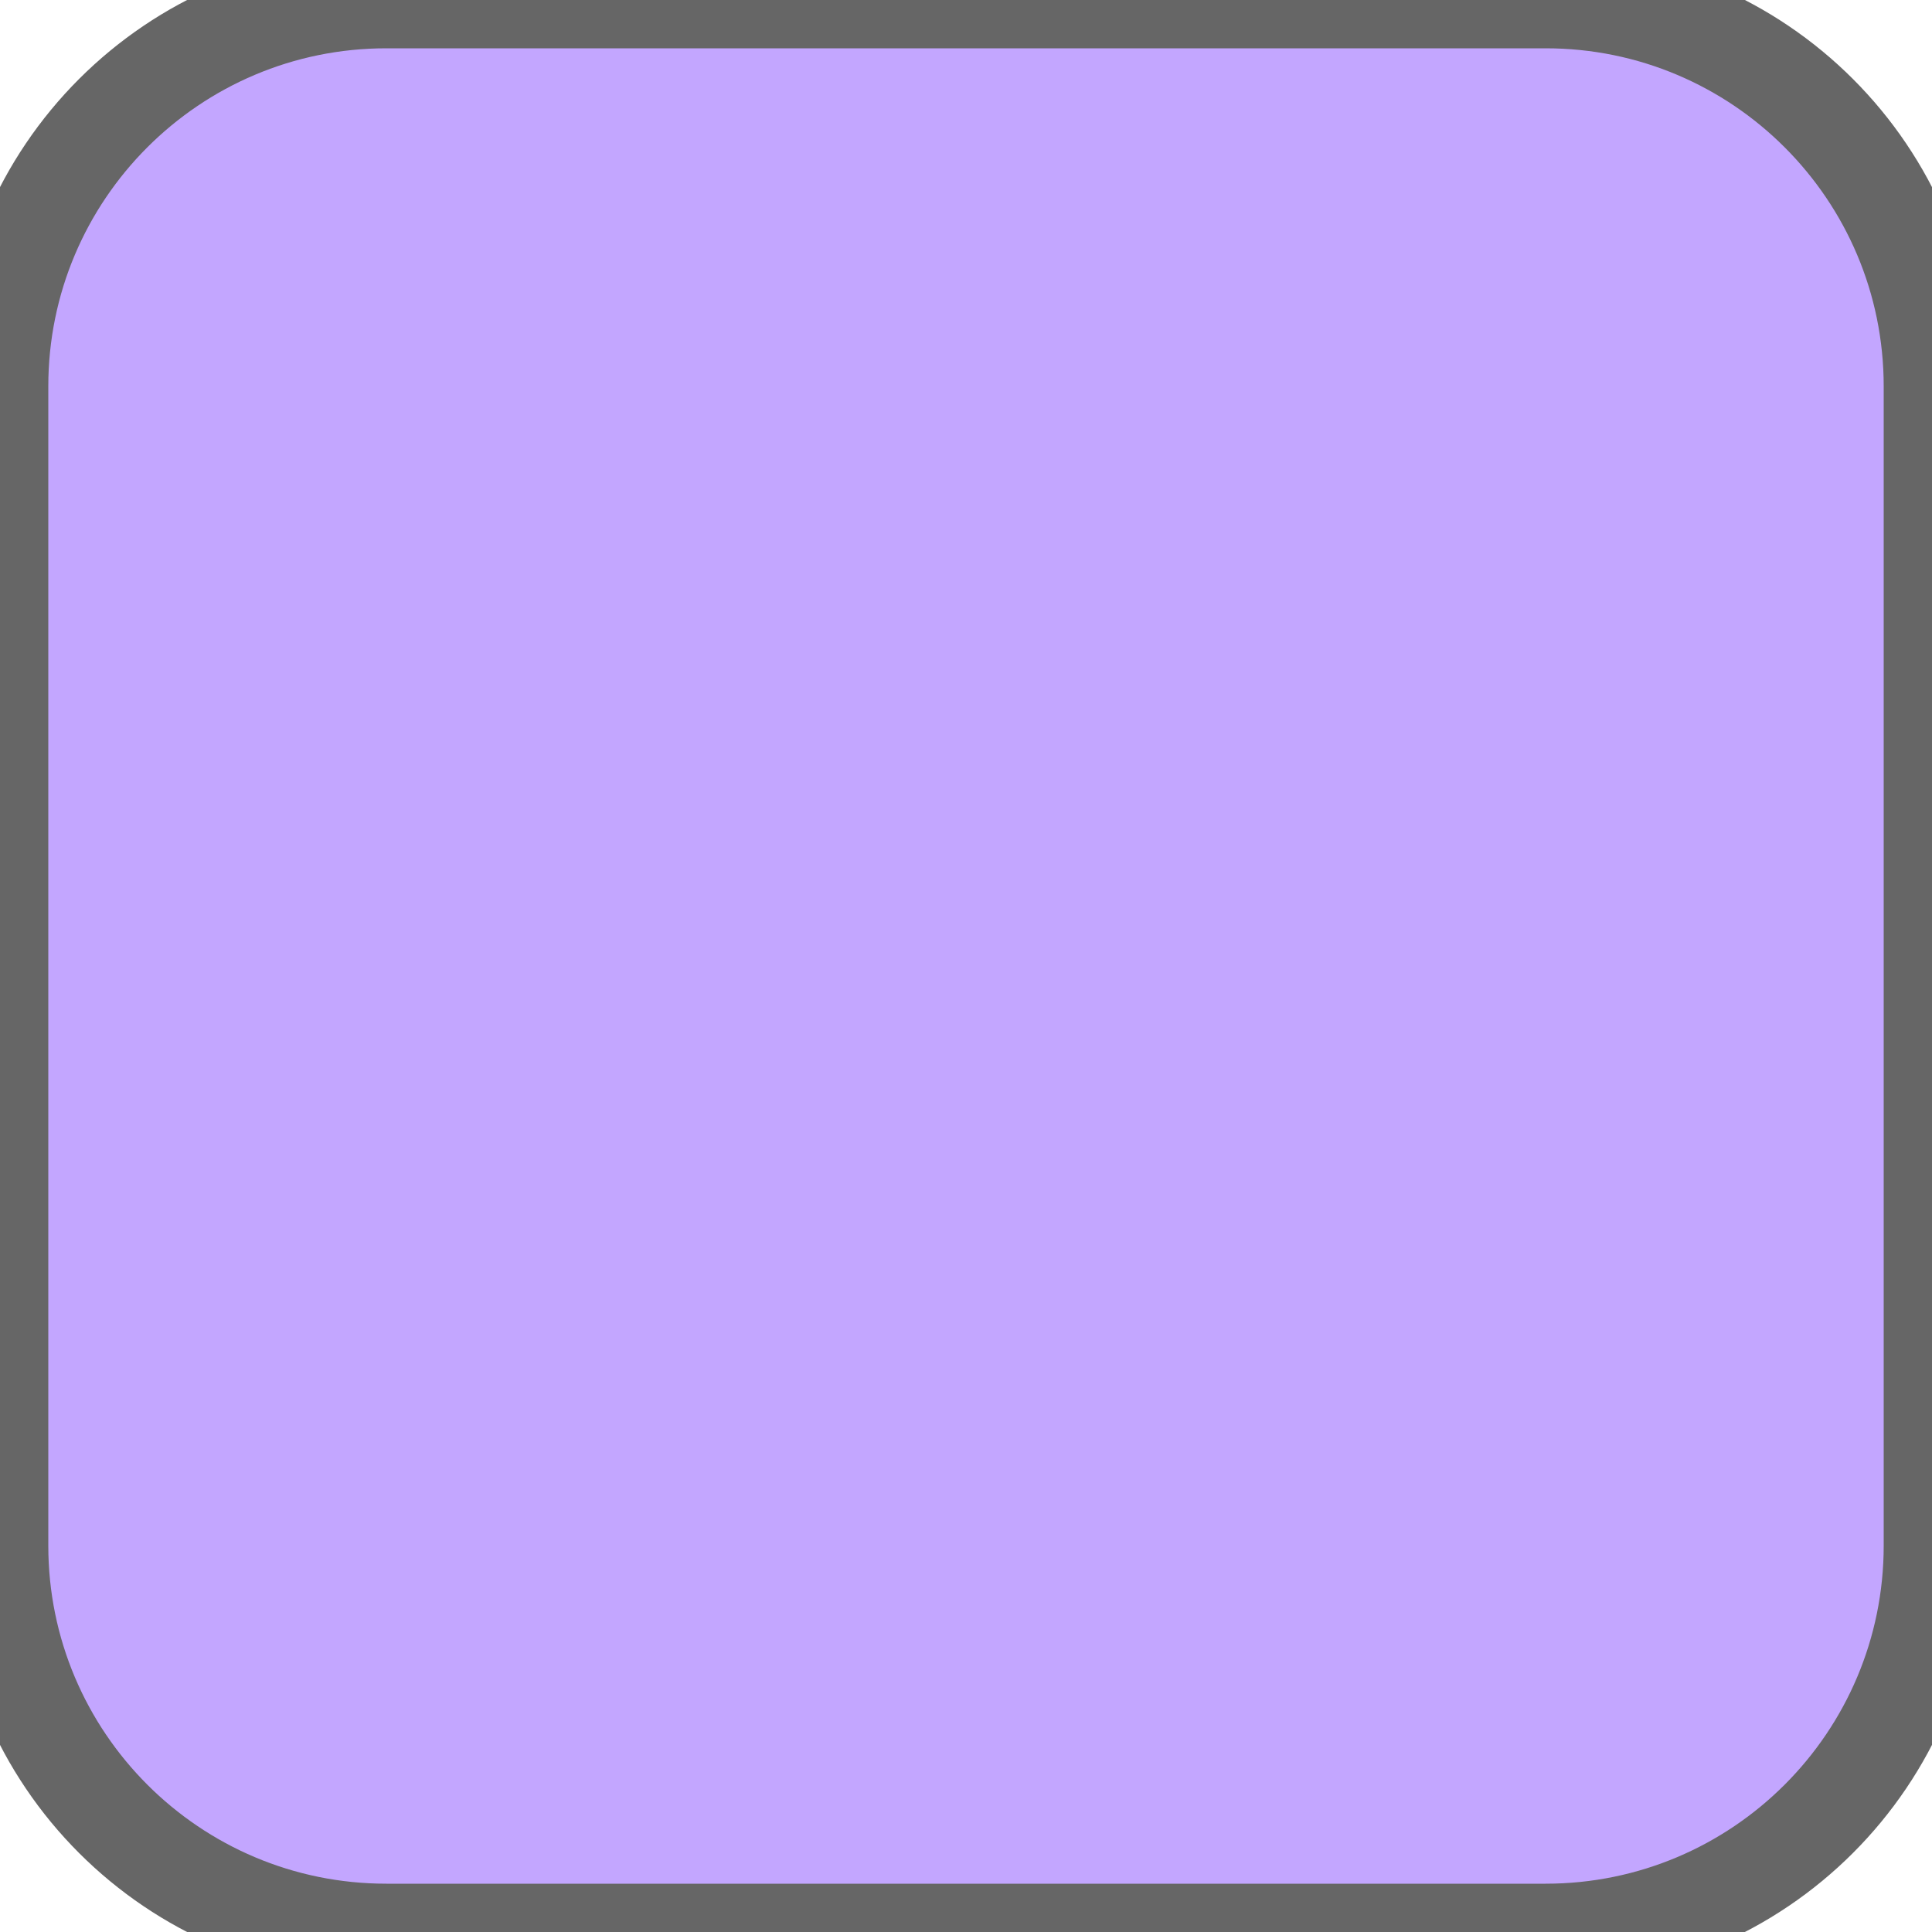
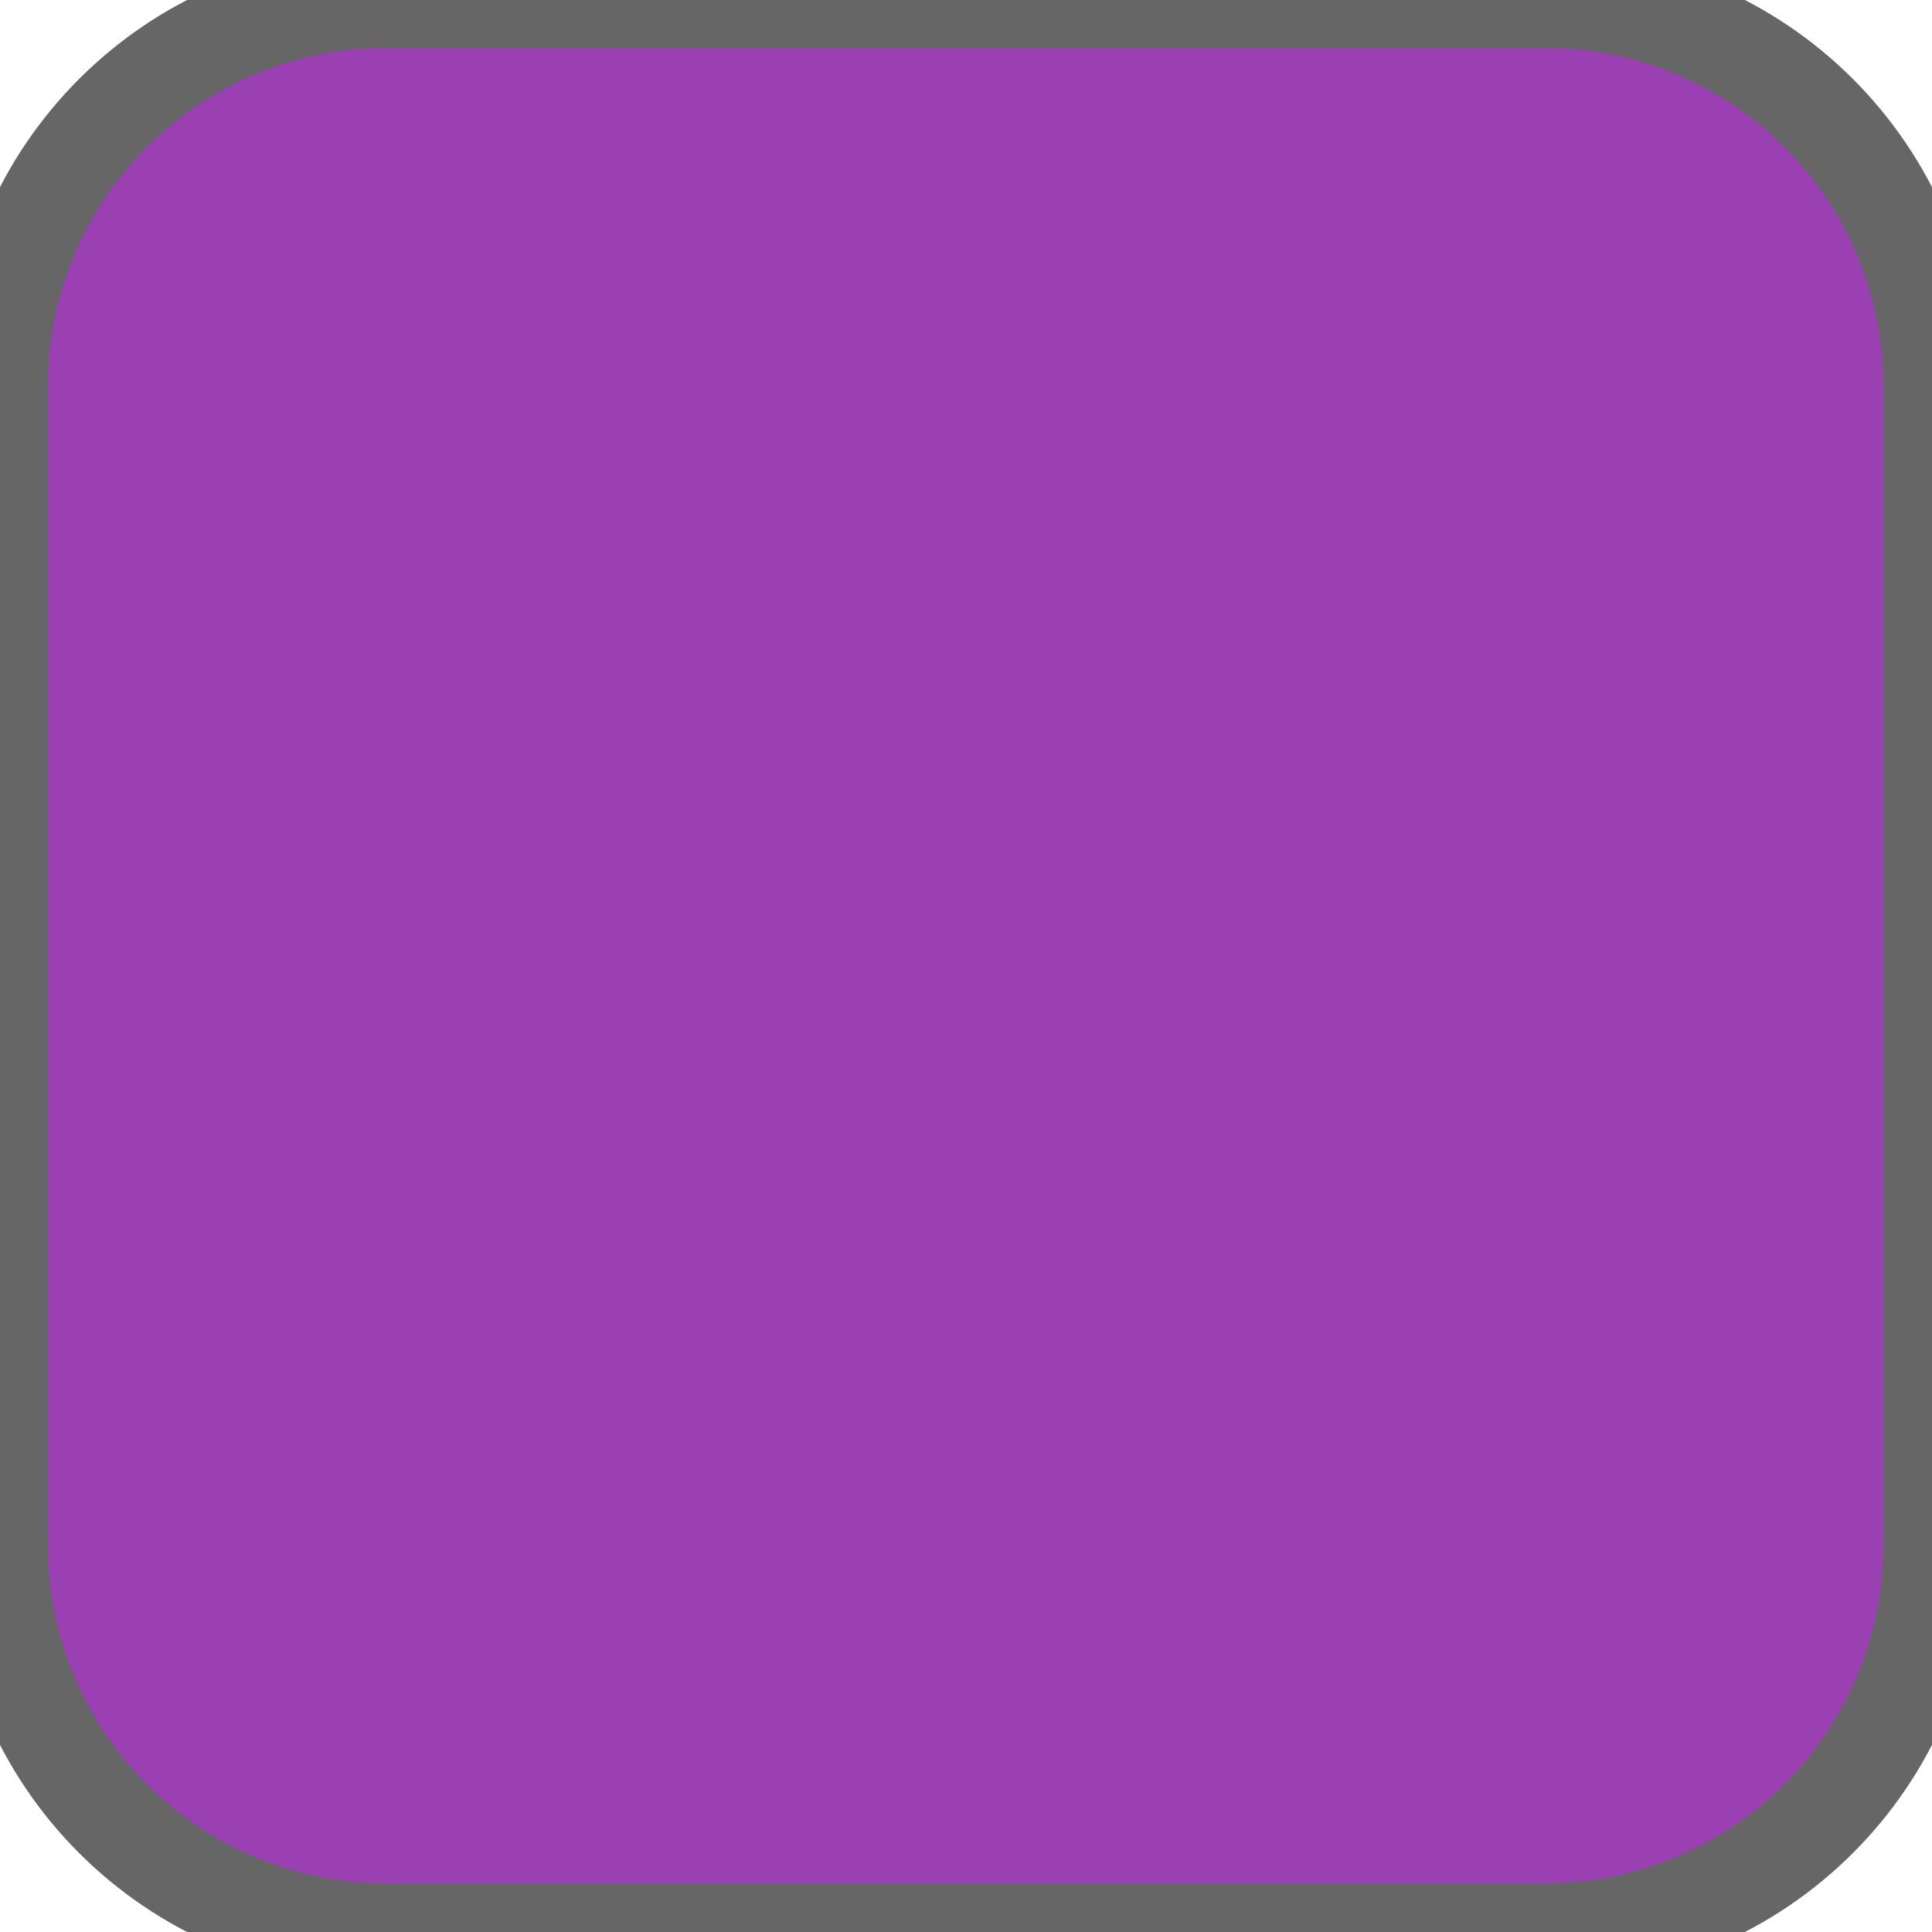
<svg xmlns="http://www.w3.org/2000/svg" width="20" height="20">
-   <rect width="20" height="20" ry="4" rx="4" fill="#c3a6ff" stroke="#666666" stroke-width="1" />
+   <rect width="20" height="20" ry="4" rx="4" fill="#9a40b3" stroke="#666666" stroke-width="1" />
</svg>
